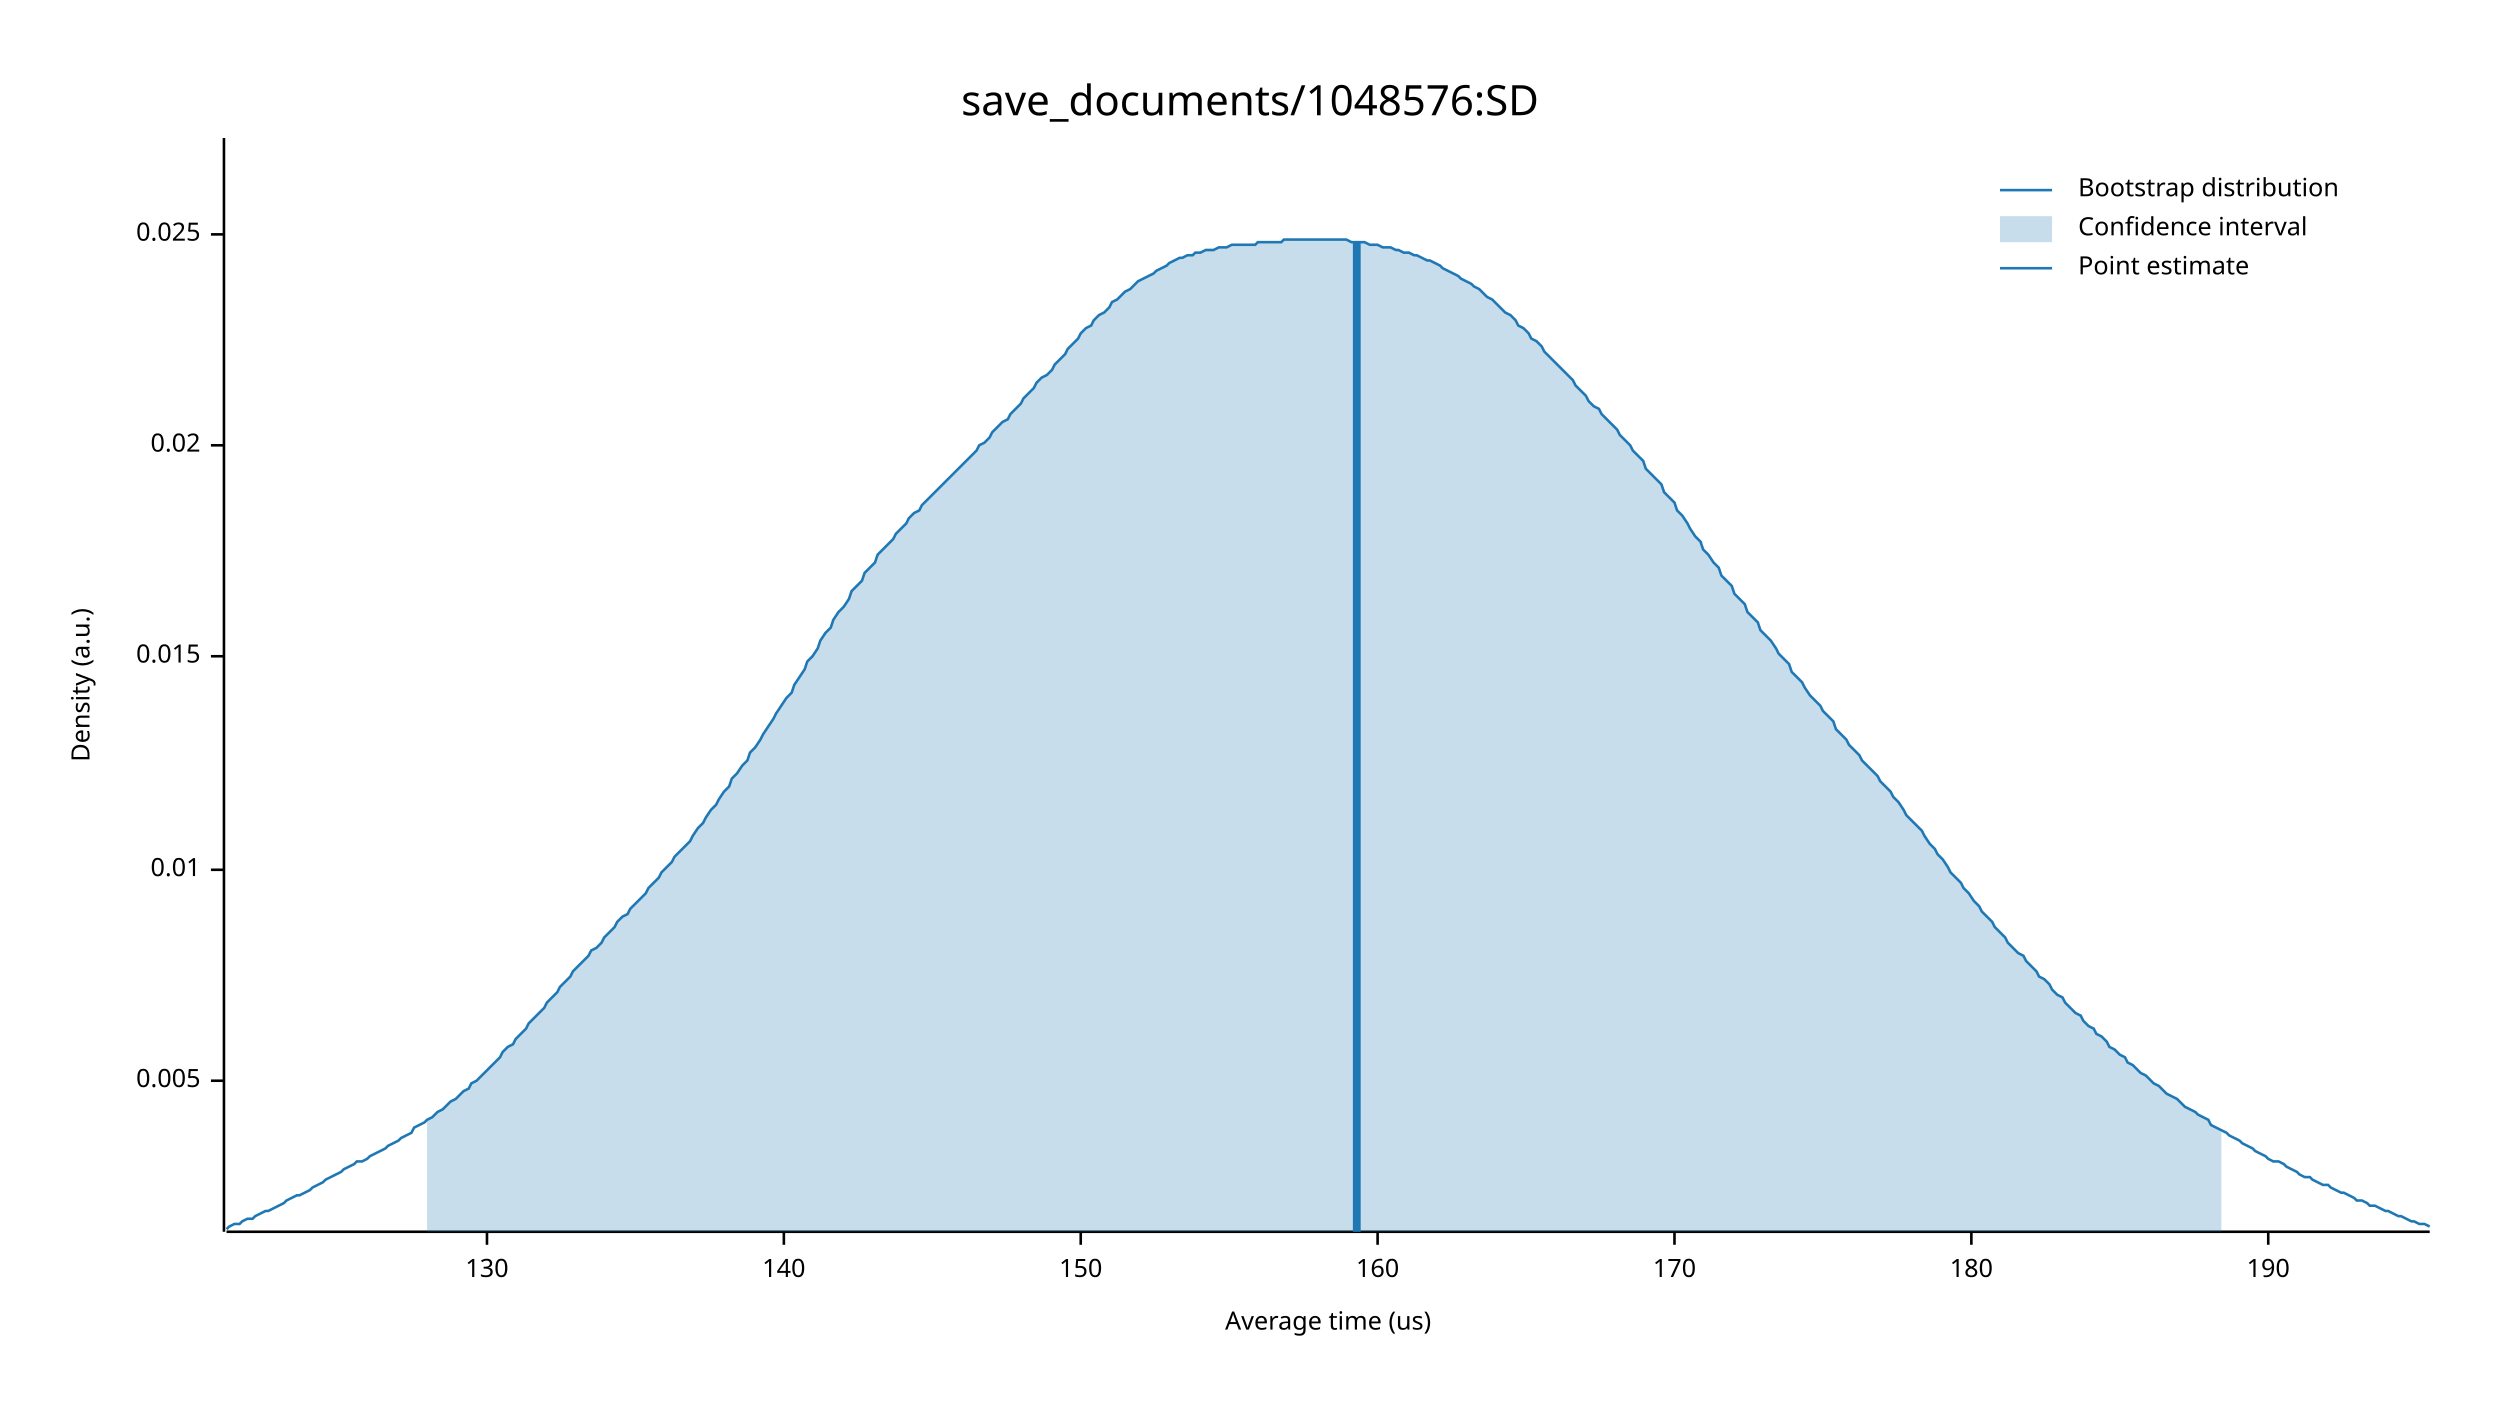
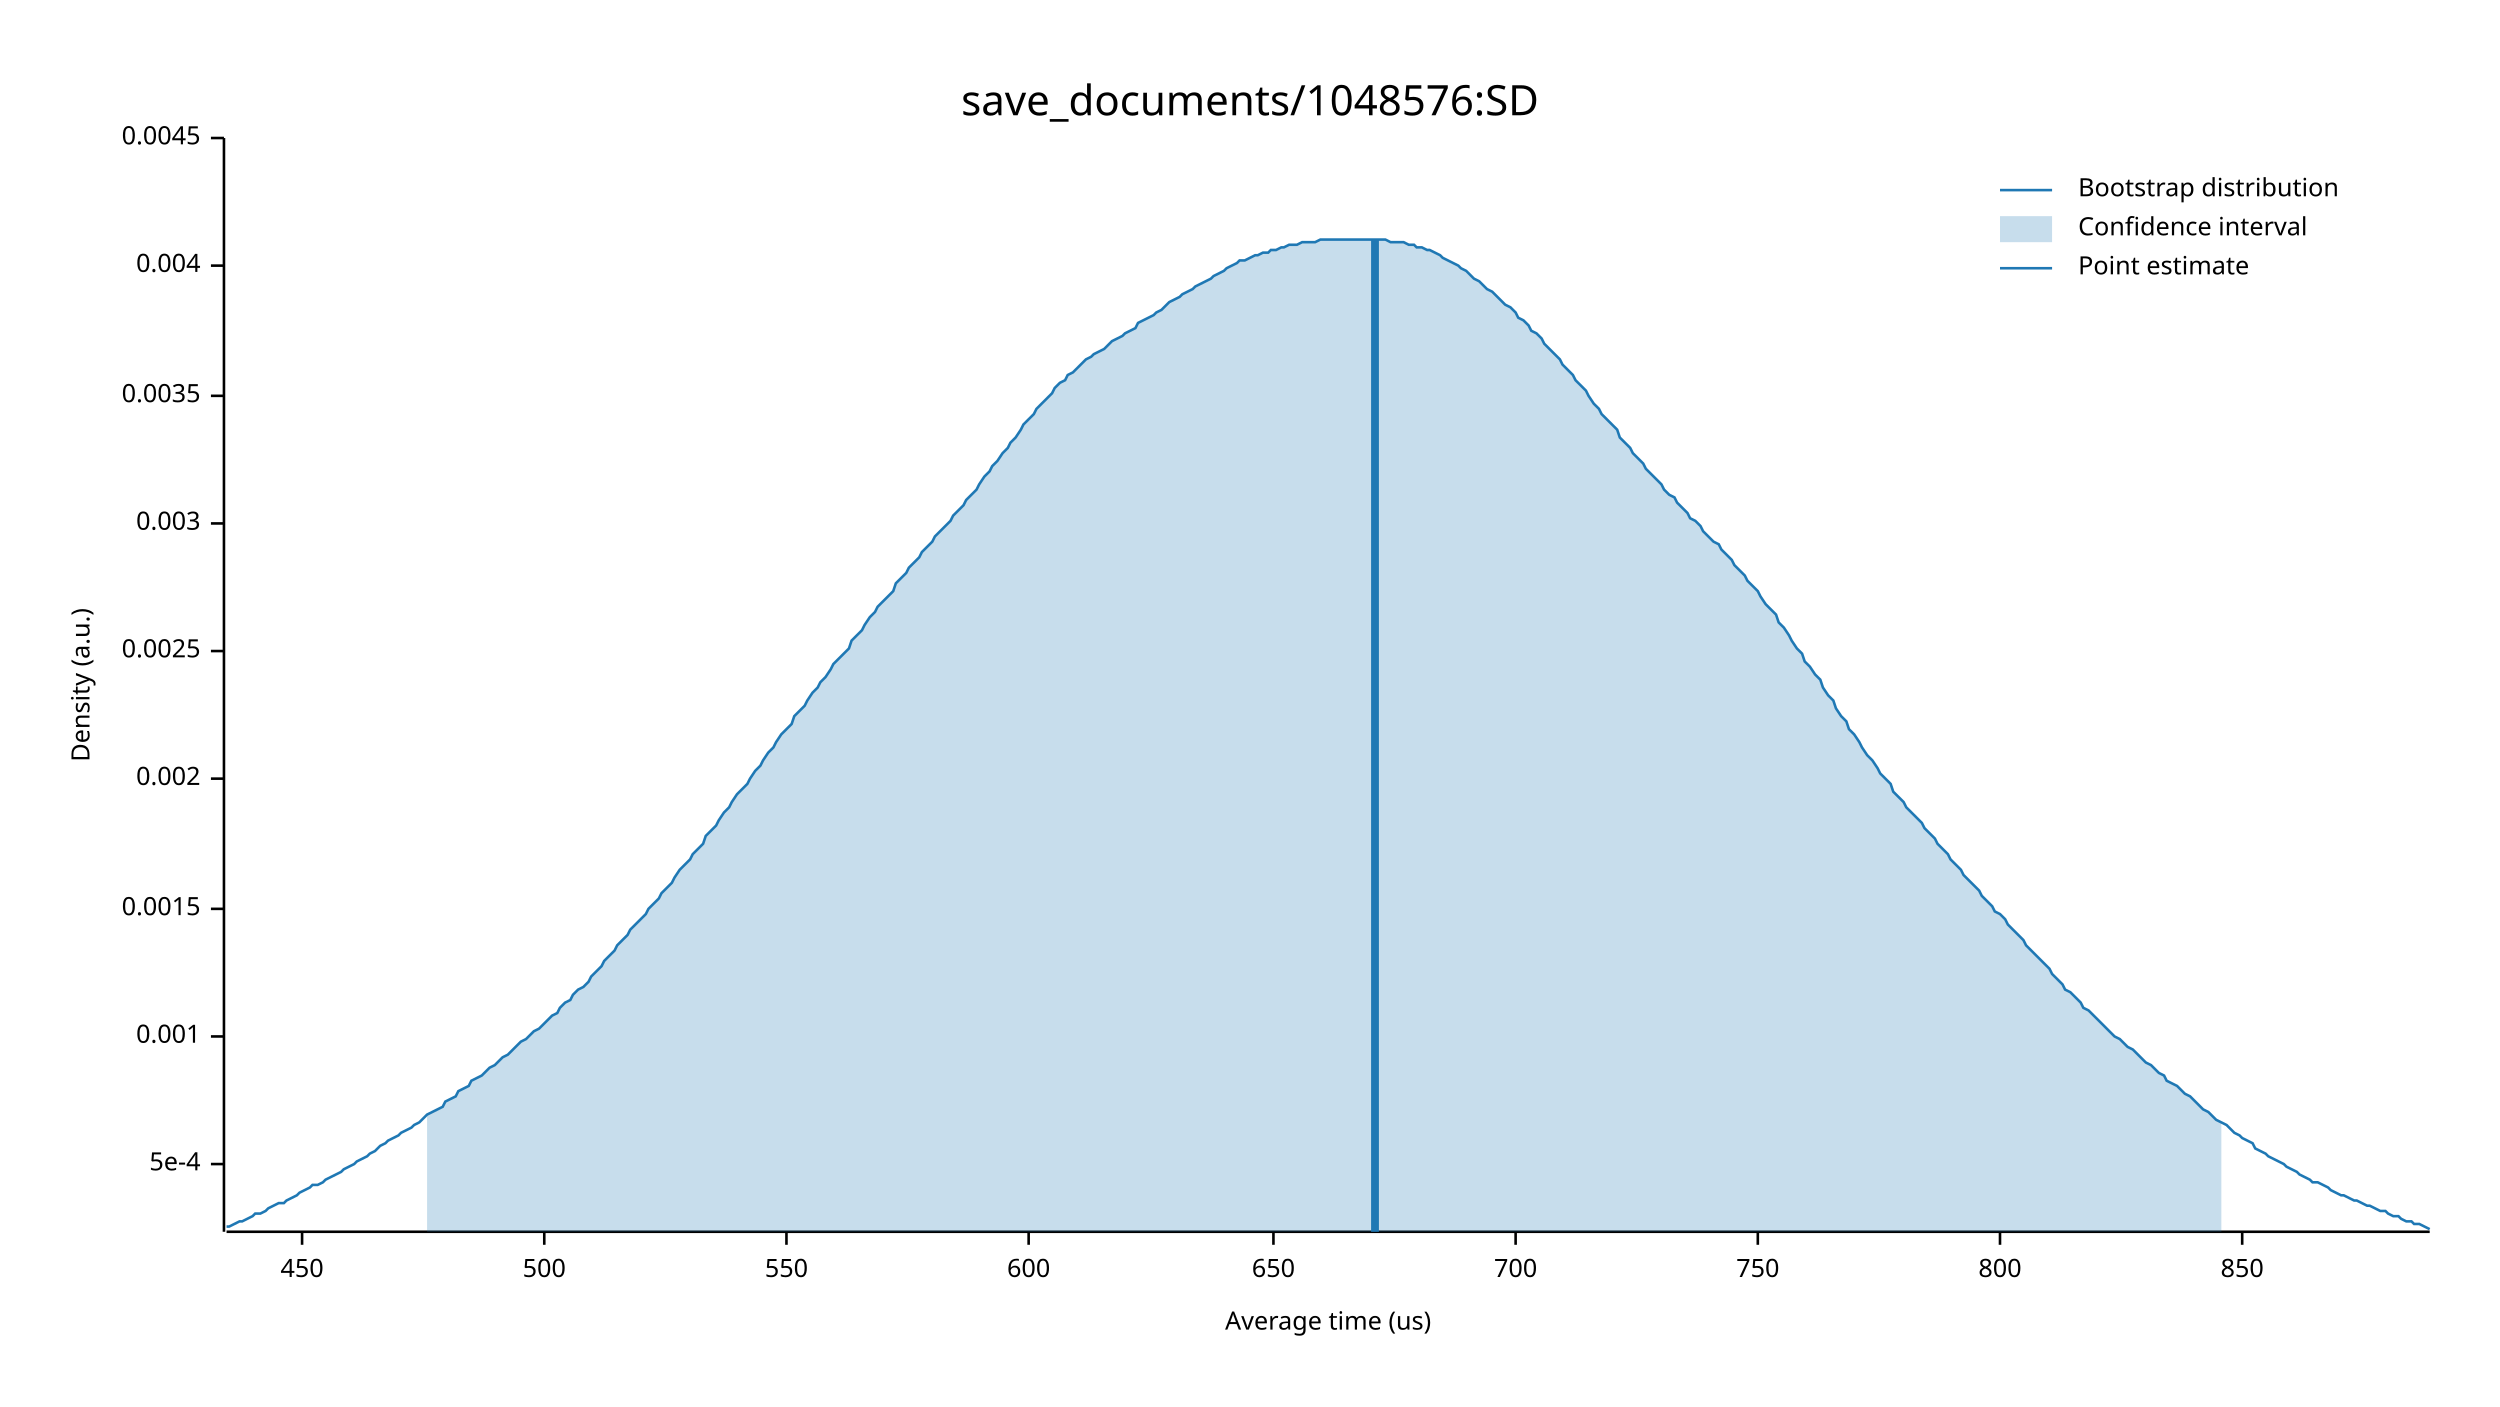
<svg xmlns="http://www.w3.org/2000/svg" width="960" height="540" viewBox="0 0 960 540">
  <text x="480" y="32" dy="0.76em" text-anchor="middle" font-family="sans-serif" font-size="16.129" opacity="1" fill="#000000">
save_documents/1048576:SD
</text>
  <text x="27" y="263" dy="0.76em" text-anchor="middle" font-family="sans-serif" font-size="9.677" opacity="1" fill="#000000" transform="rotate(270, 27, 263)">
Density (a.u.)
</text>
  <text x="510" y="513" dy="-0.5ex" text-anchor="middle" font-family="sans-serif" font-size="9.677" opacity="1" fill="#000000">
Average time (us)
</text>
  <polyline fill="none" opacity="1" stroke="#000000" stroke-width="1" points="86,53 86,473 " />
-   <text x="77" y="415" dy="0.5ex" text-anchor="end" font-family="sans-serif" font-size="9.677" opacity="1" fill="#000000">
- 0.005
+   <text x="77" y="447" dy="0.5ex" text-anchor="end" font-family="sans-serif" font-size="9.677" opacity="1" fill="#000000">
+ 5e-4
</text>
-   <polyline fill="none" opacity="1" stroke="#000000" stroke-width="1" points="81,415 86,415 " />
-   <text x="77" y="334" dy="0.5ex" text-anchor="end" font-family="sans-serif" font-size="9.677" opacity="1" fill="#000000">
- 0.01
+   <polyline fill="none" opacity="1" stroke="#000000" stroke-width="1" points="81,447 86,447 " />
+   <text x="77" y="398" dy="0.5ex" text-anchor="end" font-family="sans-serif" font-size="9.677" opacity="1" fill="#000000">
+ 0.001
</text>
-   <polyline fill="none" opacity="1" stroke="#000000" stroke-width="1" points="81,334 86,334 " />
-   <text x="77" y="252" dy="0.5ex" text-anchor="end" font-family="sans-serif" font-size="9.677" opacity="1" fill="#000000">
- 0.015
+   <polyline fill="none" opacity="1" stroke="#000000" stroke-width="1" points="81,398 86,398 " />
+   <text x="77" y="349" dy="0.5ex" text-anchor="end" font-family="sans-serif" font-size="9.677" opacity="1" fill="#000000">
+ 0.0015
</text>
-   <polyline fill="none" opacity="1" stroke="#000000" stroke-width="1" points="81,252 86,252 " />
-   <text x="77" y="171" dy="0.5ex" text-anchor="end" font-family="sans-serif" font-size="9.677" opacity="1" fill="#000000">
- 0.02
+   <polyline fill="none" opacity="1" stroke="#000000" stroke-width="1" points="81,349 86,349 " />
+   <text x="77" y="299" dy="0.5ex" text-anchor="end" font-family="sans-serif" font-size="9.677" opacity="1" fill="#000000">
+ 0.002
</text>
-   <polyline fill="none" opacity="1" stroke="#000000" stroke-width="1" points="81,171 86,171 " />
-   <text x="77" y="90" dy="0.5ex" text-anchor="end" font-family="sans-serif" font-size="9.677" opacity="1" fill="#000000">
- 0.025
+   <polyline fill="none" opacity="1" stroke="#000000" stroke-width="1" points="81,299 86,299 " />
+   <text x="77" y="250" dy="0.5ex" text-anchor="end" font-family="sans-serif" font-size="9.677" opacity="1" fill="#000000">
+ 0.0025
</text>
-   <polyline fill="none" opacity="1" stroke="#000000" stroke-width="1" points="81,90 86,90 " />
+   <polyline fill="none" opacity="1" stroke="#000000" stroke-width="1" points="81,250 86,250 " />
+   <text x="77" y="201" dy="0.5ex" text-anchor="end" font-family="sans-serif" font-size="9.677" opacity="1" fill="#000000">
+ 0.003
+ </text>
+   <polyline fill="none" opacity="1" stroke="#000000" stroke-width="1" points="81,201 86,201 " />
+   <text x="77" y="152" dy="0.5ex" text-anchor="end" font-family="sans-serif" font-size="9.677" opacity="1" fill="#000000">
+ 0.0035
+ </text>
+   <polyline fill="none" opacity="1" stroke="#000000" stroke-width="1" points="81,152 86,152 " />
+   <text x="77" y="102" dy="0.5ex" text-anchor="end" font-family="sans-serif" font-size="9.677" opacity="1" fill="#000000">
+ 0.004
+ </text>
+   <polyline fill="none" opacity="1" stroke="#000000" stroke-width="1" points="81,102 86,102 " />
+   <text x="77" y="53" dy="0.5ex" text-anchor="end" font-family="sans-serif" font-size="9.677" opacity="1" fill="#000000">
+ 0.0045
+ </text>
+   <polyline fill="none" opacity="1" stroke="#000000" stroke-width="1" points="81,53 86,53 " />
  <polyline fill="none" opacity="1" stroke="#000000" stroke-width="1" points="87,473 933,473 " />
-   <text x="187" y="483" dy="0.76em" text-anchor="middle" font-family="sans-serif" font-size="9.677" opacity="1" fill="#000000">
- 130
+   <text x="116" y="483" dy="0.76em" text-anchor="middle" font-family="sans-serif" font-size="9.677" opacity="1" fill="#000000">
+ 450
</text>
-   <polyline fill="none" opacity="1" stroke="#000000" stroke-width="1" points="187,473 187,478 " />
-   <text x="301" y="483" dy="0.76em" text-anchor="middle" font-family="sans-serif" font-size="9.677" opacity="1" fill="#000000">
- 140
+   <polyline fill="none" opacity="1" stroke="#000000" stroke-width="1" points="116,473 116,478 " />
+   <text x="209" y="483" dy="0.76em" text-anchor="middle" font-family="sans-serif" font-size="9.677" opacity="1" fill="#000000">
+ 500
</text>
-   <polyline fill="none" opacity="1" stroke="#000000" stroke-width="1" points="301,473 301,478 " />
-   <text x="415" y="483" dy="0.76em" text-anchor="middle" font-family="sans-serif" font-size="9.677" opacity="1" fill="#000000">
- 150
+   <polyline fill="none" opacity="1" stroke="#000000" stroke-width="1" points="209,473 209,478 " />
+   <text x="302" y="483" dy="0.76em" text-anchor="middle" font-family="sans-serif" font-size="9.677" opacity="1" fill="#000000">
+ 550
</text>
-   <polyline fill="none" opacity="1" stroke="#000000" stroke-width="1" points="415,473 415,478 " />
-   <text x="529" y="483" dy="0.76em" text-anchor="middle" font-family="sans-serif" font-size="9.677" opacity="1" fill="#000000">
- 160
+   <polyline fill="none" opacity="1" stroke="#000000" stroke-width="1" points="302,473 302,478 " />
+   <text x="395" y="483" dy="0.76em" text-anchor="middle" font-family="sans-serif" font-size="9.677" opacity="1" fill="#000000">
+ 600
</text>
-   <polyline fill="none" opacity="1" stroke="#000000" stroke-width="1" points="529,473 529,478 " />
-   <text x="643" y="483" dy="0.76em" text-anchor="middle" font-family="sans-serif" font-size="9.677" opacity="1" fill="#000000">
- 170
+   <polyline fill="none" opacity="1" stroke="#000000" stroke-width="1" points="395,473 395,478 " />
+   <text x="489" y="483" dy="0.76em" text-anchor="middle" font-family="sans-serif" font-size="9.677" opacity="1" fill="#000000">
+ 650
</text>
-   <polyline fill="none" opacity="1" stroke="#000000" stroke-width="1" points="643,473 643,478 " />
-   <text x="757" y="483" dy="0.76em" text-anchor="middle" font-family="sans-serif" font-size="9.677" opacity="1" fill="#000000">
- 180
+   <polyline fill="none" opacity="1" stroke="#000000" stroke-width="1" points="489,473 489,478 " />
+   <text x="582" y="483" dy="0.76em" text-anchor="middle" font-family="sans-serif" font-size="9.677" opacity="1" fill="#000000">
+ 700
</text>
-   <polyline fill="none" opacity="1" stroke="#000000" stroke-width="1" points="757,473 757,478 " />
-   <text x="871" y="483" dy="0.76em" text-anchor="middle" font-family="sans-serif" font-size="9.677" opacity="1" fill="#000000">
- 190
+   <polyline fill="none" opacity="1" stroke="#000000" stroke-width="1" points="582,473 582,478 " />
+   <text x="675" y="483" dy="0.76em" text-anchor="middle" font-family="sans-serif" font-size="9.677" opacity="1" fill="#000000">
+ 750
</text>
-   <polyline fill="none" opacity="1" stroke="#000000" stroke-width="1" points="871,473 871,478 " />
-   <polyline fill="none" opacity="1" stroke="#1F78B4" stroke-width="1" points="87,472 88,471 90,470 92,470 93,469 95,468 97,468 98,467 100,466 102,465 103,465 105,464 107,463 109,462 110,461 112,460 114,459 115,459 117,458 119,457 120,456 122,455 124,454 125,453 127,452 129,451 131,450 132,449 134,448 136,447 137,446 139,446 141,445 142,444 144,443 146,442 148,441 149,440 151,439 153,438 154,437 156,436 158,435 159,433 161,432 163,431 164,430 166,429 168,427 170,426 171,425 173,423 175,422 176,421 178,419 180,418 181,416 183,415 185,413 187,411 188,410 190,408 192,406 193,404 195,402 197,401 198,399 200,397 202,395 203,393 205,391 207,389 209,387 210,385 212,383 214,381 215,379 217,377 219,375 220,373 222,371 224,369 226,367 227,365 229,364 231,362 232,360 234,358 236,356 237,354 239,352 241,351 242,349 244,347 246,345 248,343 249,341 251,339 253,337 254,335 256,333 258,331 259,329 261,327 263,325 265,323 266,321 268,318 270,316 271,314 273,311 275,309 276,307 278,304 280,302 281,299 283,297 285,294 287,292 288,289 290,287 292,284 293,282 295,279 297,276 298,274 300,271 302,268 304,266 305,263 307,260 309,257 310,254 312,252 314,249 315,246 317,243 319,241 320,238 322,235 324,233 326,230 327,227 329,225 331,223 332,220 334,218 336,216 337,213 339,211 341,209 343,207 344,205 346,203 348,201 349,199 351,197 353,196 354,194 356,192 358,190 359,189 361,187 363,185 365,183 366,182 368,180 370,178 371,177 373,175 375,173 376,171 378,170 380,168 381,166 383,164 385,162 387,161 388,159 390,157 392,155 393,153 395,151 397,149 398,147 400,145 402,144 404,142 405,140 407,138 409,136 410,134 412,132 414,130 415,128 417,126 419,125 420,123 422,121 424,120 426,118 427,116 429,115 431,113 432,112 434,111 436,109 437,108 439,107 441,106 443,105 444,104 446,103 448,102 449,101 451,100 453,99 454,99 456,98 458,98 459,97 461,97 463,96 465,96 466,96 468,95 470,95 471,95 473,94 475,94 476,94 478,94 480,94 482,94 483,93 485,93 487,93 488,93 490,93 492,93 493,92 495,92 497,92 498,92 500,92 502,92 504,92 505,92 507,92 509,92 510,92 512,92 514,92 515,92 517,92 519,93 521,93 522,93 524,93 526,94 527,94 529,94 531,95 532,95 534,95 536,96 537,96 539,97 541,97 543,98 544,98 546,99 548,100 549,100 551,101 553,102 554,103 556,104 558,105 560,106 561,107 563,108 565,109 566,110 568,111 570,113 571,114 573,115 575,117 576,118 578,120 580,121 582,123 583,125 585,126 587,128 588,130 590,131 592,133 593,135 595,137 597,139 599,141 600,142 602,144 604,146 605,148 607,150 609,152 610,154 612,156 614,157 615,159 617,161 619,163 621,165 622,167 624,169 626,171 627,173 629,175 631,177 632,180 634,182 636,184 638,186 639,189 641,191 643,193 644,196 646,198 648,201 649,203 651,206 653,208 654,211 656,213 658,216 660,218 661,221 663,223 665,225 666,228 668,230 670,232 671,235 673,237 675,239 676,242 678,244 680,246 682,249 683,251 685,253 687,255 688,258 690,260 692,262 693,264 695,267 697,269 699,271 700,273 702,275 704,277 705,280 707,282 709,284 710,286 712,288 714,290 715,292 717,294 719,296 721,298 722,300 724,302 726,304 727,306 729,308 731,311 732,313 734,315 736,317 738,319 739,321 741,324 743,326 744,328 746,330 748,333 749,335 751,337 753,339 754,341 756,343 758,346 760,348 761,350 763,352 765,354 766,356 768,358 770,360 771,362 773,364 775,366 777,367 778,369 780,371 782,373 783,375 785,376 787,378 788,380 790,382 792,383 793,385 795,387 797,389 799,390 800,392 802,394 804,395 805,397 807,398 809,400 810,402 812,403 814,405 816,406 817,408 819,409 821,411 822,412 824,413 826,415 827,416 829,417 831,419 832,420 834,421 836,422 838,424 839,425 841,426 843,427 844,428 846,429 848,430 849,432 851,433 853,434 855,435 856,436 858,437 860,438 861,439 863,440 865,441 866,442 868,443 870,444 871,445 873,446 875,446 877,447 878,448 880,449 882,450 883,451 885,452 887,452 888,453 890,454 892,455 894,455 895,456 897,457 899,458 900,458 902,459 904,460 905,461 907,461 909,462 910,463 912,463 914,464 916,465 917,465 919,466 921,467 922,467 924,468 926,469 927,469 929,470 931,470 933,471 " />
-   <polygon opacity="0.25" fill="#1F78B4" points="164,430 166,429 168,427 170,426 171,425 173,423 175,422 176,421 178,419 180,418 181,416 183,415 185,413 187,411 188,410 190,408 192,406 193,404 195,402 197,401 198,399 200,397 202,395 203,393 205,391 207,389 209,387 210,385 212,383 214,381 215,379 217,377 219,375 220,373 222,371 224,369 226,367 227,365 229,364 231,362 232,360 234,358 236,356 237,354 239,352 241,351 242,349 244,347 246,345 248,343 249,341 251,339 253,337 254,335 256,333 258,331 259,329 261,327 263,325 265,323 266,321 268,318 270,316 271,314 273,311 275,309 276,307 278,304 280,302 281,299 283,297 285,294 287,292 288,289 290,287 292,284 293,282 295,279 297,276 298,274 300,271 302,268 304,266 305,263 307,260 309,257 310,254 312,252 314,249 315,246 317,243 319,241 320,238 322,235 324,233 326,230 327,227 329,225 331,223 332,220 334,218 336,216 337,213 339,211 341,209 343,207 344,205 346,203 348,201 349,199 351,197 353,196 354,194 356,192 358,190 359,189 361,187 363,185 365,183 366,182 368,180 370,178 371,177 373,175 375,173 376,171 378,170 380,168 381,166 383,164 385,162 387,161 388,159 390,157 392,155 393,153 395,151 397,149 398,147 400,145 402,144 404,142 405,140 407,138 409,136 410,134 412,132 414,130 415,128 417,126 419,125 420,123 422,121 424,120 426,118 427,116 429,115 431,113 432,112 434,111 436,109 437,108 439,107 441,106 443,105 444,104 446,103 448,102 449,101 451,100 453,99 454,99 456,98 458,98 459,97 461,97 463,96 465,96 466,96 468,95 470,95 471,95 473,94 475,94 476,94 478,94 480,94 482,94 483,93 485,93 487,93 488,93 490,93 492,93 493,92 495,92 497,92 498,92 500,92 502,92 504,92 505,92 507,92 509,92 510,92 512,92 514,92 515,92 517,92 519,93 521,93 522,93 524,93 526,94 527,94 529,94 531,95 532,95 534,95 536,96 537,96 539,97 541,97 543,98 544,98 546,99 548,100 549,100 551,101 553,102 554,103 556,104 558,105 560,106 561,107 563,108 565,109 566,110 568,111 570,113 571,114 573,115 575,117 576,118 578,120 580,121 582,123 583,125 585,126 587,128 588,130 590,131 592,133 593,135 595,137 597,139 599,141 600,142 602,144 604,146 605,148 607,150 609,152 610,154 612,156 614,157 615,159 617,161 619,163 621,165 622,167 624,169 626,171 627,173 629,175 631,177 632,180 634,182 636,184 638,186 639,189 641,191 643,193 644,196 646,198 648,201 649,203 651,206 653,208 654,211 656,213 658,216 660,218 661,221 663,223 665,225 666,228 668,230 670,232 671,235 673,237 675,239 676,242 678,244 680,246 682,249 683,251 685,253 687,255 688,258 690,260 692,262 693,264 695,267 697,269 699,271 700,273 702,275 704,277 705,280 707,282 709,284 710,286 712,288 714,290 715,292 717,294 719,296 721,298 722,300 724,302 726,304 727,306 729,308 731,311 732,313 734,315 736,317 738,319 739,321 741,324 743,326 744,328 746,330 748,333 749,335 751,337 753,339 754,341 756,343 758,346 760,348 761,350 763,352 765,354 766,356 768,358 770,360 771,362 773,364 775,366 777,367 778,369 780,371 782,373 783,375 785,376 787,378 788,380 790,382 792,383 793,385 795,387 797,389 799,390 800,392 802,394 804,395 805,397 807,398 809,400 810,402 812,403 814,405 816,406 817,408 819,409 821,411 822,412 824,413 826,415 827,416 829,417 831,419 832,420 834,421 836,422 838,424 839,425 841,426 843,427 844,428 846,429 848,430 849,432 851,433 853,434 853,473 164,473 " />
-   <polyline fill="none" opacity="1" stroke="#1F78B4" stroke-width="3" points="521,473 521,93 " />
+   <polyline fill="none" opacity="1" stroke="#000000" stroke-width="1" points="675,473 675,478 " />
+   <text x="768" y="483" dy="0.76em" text-anchor="middle" font-family="sans-serif" font-size="9.677" opacity="1" fill="#000000">
+ 800
+ </text>
+   <polyline fill="none" opacity="1" stroke="#000000" stroke-width="1" points="768,473 768,478 " />
+   <text x="861" y="483" dy="0.76em" text-anchor="middle" font-family="sans-serif" font-size="9.677" opacity="1" fill="#000000">
+ 850
+ </text>
+   <polyline fill="none" opacity="1" stroke="#000000" stroke-width="1" points="861,473 861,478 " />
+   <polyline fill="none" opacity="1" stroke="#1F78B4" stroke-width="1" points="87,471 88,471 90,470 92,469 93,469 95,468 97,467 98,466 100,466 102,465 103,464 105,463 107,462 109,462 110,461 112,460 114,459 115,458 117,457 119,456 120,455 122,455 124,454 125,453 127,452 129,451 131,450 132,449 134,448 136,447 137,446 139,445 141,444 142,443 144,442 146,440 148,439 149,438 151,437 153,436 154,435 156,434 158,433 159,432 161,431 163,429 164,428 166,427 168,426 170,425 171,423 173,422 175,421 176,419 178,418 180,417 181,415 183,414 185,413 187,411 188,410 190,409 192,407 193,406 195,405 197,403 198,402 200,400 202,399 203,398 205,396 207,395 209,393 210,392 212,390 214,389 215,387 217,385 219,384 220,382 222,380 224,379 226,377 227,375 229,373 231,371 232,369 234,367 236,365 237,363 239,361 241,359 242,357 244,355 246,353 248,351 249,349 251,347 253,345 254,343 256,341 258,339 259,337 261,334 263,332 265,330 266,328 268,326 270,324 271,321 273,319 275,317 276,315 278,312 280,310 281,308 283,305 285,303 287,301 288,299 290,296 292,294 293,292 295,289 297,287 298,285 300,282 302,280 304,278 305,275 307,273 309,271 310,269 312,266 314,264 315,262 317,260 319,257 320,255 322,253 324,251 326,249 327,246 329,244 331,242 332,240 334,237 336,235 337,233 339,231 341,229 343,227 344,224 346,222 348,220 349,218 351,216 353,214 354,212 356,210 358,208 359,206 361,204 363,202 365,200 366,198 368,196 370,194 371,192 373,190 375,188 376,186 378,183 380,181 381,179 383,177 385,174 387,172 388,170 390,168 392,165 393,163 395,161 397,159 398,157 400,155 402,153 404,151 405,149 407,147 409,146 410,144 412,143 414,141 415,140 417,138 419,137 420,136 422,135 424,134 426,132 427,131 429,130 431,129 432,128 434,127 436,126 437,124 439,123 441,122 443,121 444,120 446,119 448,117 449,116 451,115 453,114 454,113 456,112 458,111 459,110 461,109 463,108 465,107 466,106 468,105 470,104 471,103 473,102 475,101 476,100 478,100 480,99 482,98 483,98 485,97 487,97 488,96 490,96 492,95 493,95 495,94 497,94 498,94 500,93 502,93 504,93 505,93 507,92 509,92 510,92 512,92 514,92 515,92 517,92 519,92 521,92 522,92 524,92 526,92 527,92 529,92 531,92 532,92 534,93 536,93 537,93 539,93 541,94 543,94 544,95 546,95 548,96 549,96 551,97 553,98 554,99 556,100 558,101 560,102 561,103 563,104 565,106 566,107 568,108 570,110 571,111 573,112 575,114 576,115 578,117 580,118 582,120 583,122 585,123 587,125 588,127 590,128 592,130 593,132 595,134 597,136 599,138 600,140 602,142 604,144 605,146 607,148 609,150 610,152 612,155 614,157 615,159 617,161 619,163 621,165 622,168 624,170 626,172 627,174 629,176 631,178 632,180 634,182 636,184 638,186 639,188 641,190 643,191 644,193 646,195 648,197 649,199 651,200 653,202 654,204 656,206 658,208 660,209 661,211 663,213 665,215 666,217 668,219 670,221 671,223 673,225 675,227 676,229 678,232 680,234 682,236 683,239 685,241 687,244 688,246 690,249 692,251 693,254 695,256 697,259 699,261 700,264 702,267 704,269 705,272 707,275 709,277 710,280 712,282 714,285 715,287 717,290 719,292 721,295 722,297 724,299 726,301 727,304 729,306 731,308 732,310 734,312 736,314 738,316 739,318 741,320 743,322 744,324 746,326 748,328 749,330 751,332 753,334 754,336 756,338 758,340 760,342 761,344 763,346 765,348 766,350 768,351 770,353 771,355 773,357 775,359 777,361 778,363 780,365 782,367 783,368 785,370 787,372 788,374 790,376 792,378 793,380 795,381 797,383 799,385 800,387 802,388 804,390 805,391 807,393 809,395 810,396 812,398 814,399 816,401 817,402 819,403 821,405 822,406 824,408 826,409 827,410 829,412 831,413 832,415 834,416 836,417 838,419 839,420 841,421 843,423 844,424 846,426 848,427 849,428 851,430 853,431 855,432 856,433 858,435 860,436 861,437 863,438 865,439 866,441 868,442 870,443 871,444 873,445 875,446 877,447 878,448 880,449 882,450 883,451 885,452 887,453 888,454 890,454 892,455 894,456 895,457 897,458 899,459 900,459 902,460 904,461 905,461 907,462 909,463 910,463 912,464 914,465 916,465 917,466 919,467 921,467 922,468 924,469 926,469 927,470 929,470 931,471 933,472 " />
+   <polygon opacity="0.25" fill="#1F78B4" points="164,428 166,427 168,426 170,425 171,423 173,422 175,421 176,419 178,418 180,417 181,415 183,414 185,413 187,411 188,410 190,409 192,407 193,406 195,405 197,403 198,402 200,400 202,399 203,398 205,396 207,395 209,393 210,392 212,390 214,389 215,387 217,385 219,384 220,382 222,380 224,379 226,377 227,375 229,373 231,371 232,369 234,367 236,365 237,363 239,361 241,359 242,357 244,355 246,353 248,351 249,349 251,347 253,345 254,343 256,341 258,339 259,337 261,334 263,332 265,330 266,328 268,326 270,324 271,321 273,319 275,317 276,315 278,312 280,310 281,308 283,305 285,303 287,301 288,299 290,296 292,294 293,292 295,289 297,287 298,285 300,282 302,280 304,278 305,275 307,273 309,271 310,269 312,266 314,264 315,262 317,260 319,257 320,255 322,253 324,251 326,249 327,246 329,244 331,242 332,240 334,237 336,235 337,233 339,231 341,229 343,227 344,224 346,222 348,220 349,218 351,216 353,214 354,212 356,210 358,208 359,206 361,204 363,202 365,200 366,198 368,196 370,194 371,192 373,190 375,188 376,186 378,183 380,181 381,179 383,177 385,174 387,172 388,170 390,168 392,165 393,163 395,161 397,159 398,157 400,155 402,153 404,151 405,149 407,147 409,146 410,144 412,143 414,141 415,140 417,138 419,137 420,136 422,135 424,134 426,132 427,131 429,130 431,129 432,128 434,127 436,126 437,124 439,123 441,122 443,121 444,120 446,119 448,117 449,116 451,115 453,114 454,113 456,112 458,111 459,110 461,109 463,108 465,107 466,106 468,105 470,104 471,103 473,102 475,101 476,100 478,100 480,99 482,98 483,98 485,97 487,97 488,96 490,96 492,95 493,95 495,94 497,94 498,94 500,93 502,93 504,93 505,93 507,92 509,92 510,92 512,92 514,92 515,92 517,92 519,92 521,92 522,92 524,92 526,92 527,92 529,92 531,92 532,92 534,93 536,93 537,93 539,93 541,94 543,94 544,95 546,95 548,96 549,96 551,97 553,98 554,99 556,100 558,101 560,102 561,103 563,104 565,106 566,107 568,108 570,110 571,111 573,112 575,114 576,115 578,117 580,118 582,120 583,122 585,123 587,125 588,127 590,128 592,130 593,132 595,134 597,136 599,138 600,140 602,142 604,144 605,146 607,148 609,150 610,152 612,155 614,157 615,159 617,161 619,163 621,165 622,168 624,170 626,172 627,174 629,176 631,178 632,180 634,182 636,184 638,186 639,188 641,190 643,191 644,193 646,195 648,197 649,199 651,200 653,202 654,204 656,206 658,208 660,209 661,211 663,213 665,215 666,217 668,219 670,221 671,223 673,225 675,227 676,229 678,232 680,234 682,236 683,239 685,241 687,244 688,246 690,249 692,251 693,254 695,256 697,259 699,261 700,264 702,267 704,269 705,272 707,275 709,277 710,280 712,282 714,285 715,287 717,290 719,292 721,295 722,297 724,299 726,301 727,304 729,306 731,308 732,310 734,312 736,314 738,316 739,318 741,320 743,322 744,324 746,326 748,328 749,330 751,332 753,334 754,336 756,338 758,340 760,342 761,344 763,346 765,348 766,350 768,351 770,353 771,355 773,357 775,359 777,361 778,363 780,365 782,367 783,368 785,370 787,372 788,374 790,376 792,378 793,380 795,381 797,383 799,385 800,387 802,388 804,390 805,391 807,393 809,395 810,396 812,398 814,399 816,401 817,402 819,403 821,405 822,406 824,408 826,409 827,410 829,412 831,413 832,415 834,416 836,417 838,419 839,420 841,421 843,423 844,424 846,426 848,427 849,428 851,430 853,431 853,473 164,473 " />
+   <polyline fill="none" opacity="1" stroke="#1F78B4" stroke-width="3" points="528,473 528,92 " />
  <text x="798" y="68" dy="0.76em" text-anchor="start" font-family="sans-serif" font-size="9.677" opacity="1" fill="#000000">
Bootstrap distribution
</text>
  <text x="798" y="83" dy="0.76em" text-anchor="start" font-family="sans-serif" font-size="9.677" opacity="1" fill="#000000">
Confidence interval
</text>
  <text x="798" y="98" dy="0.76em" text-anchor="start" font-family="sans-serif" font-size="9.677" opacity="1" fill="#000000">
Point estimate
</text>
  <polyline fill="none" opacity="1" stroke="#1F78B4" stroke-width="1" points="768,73 788,73 " />
  <rect x="768" y="83" width="20" height="10" opacity="0.25" fill="#1F78B4" stroke="none" />
  <polyline fill="none" opacity="1" stroke="#1F78B4" stroke-width="1" points="768,103 788,103 " />
</svg>
